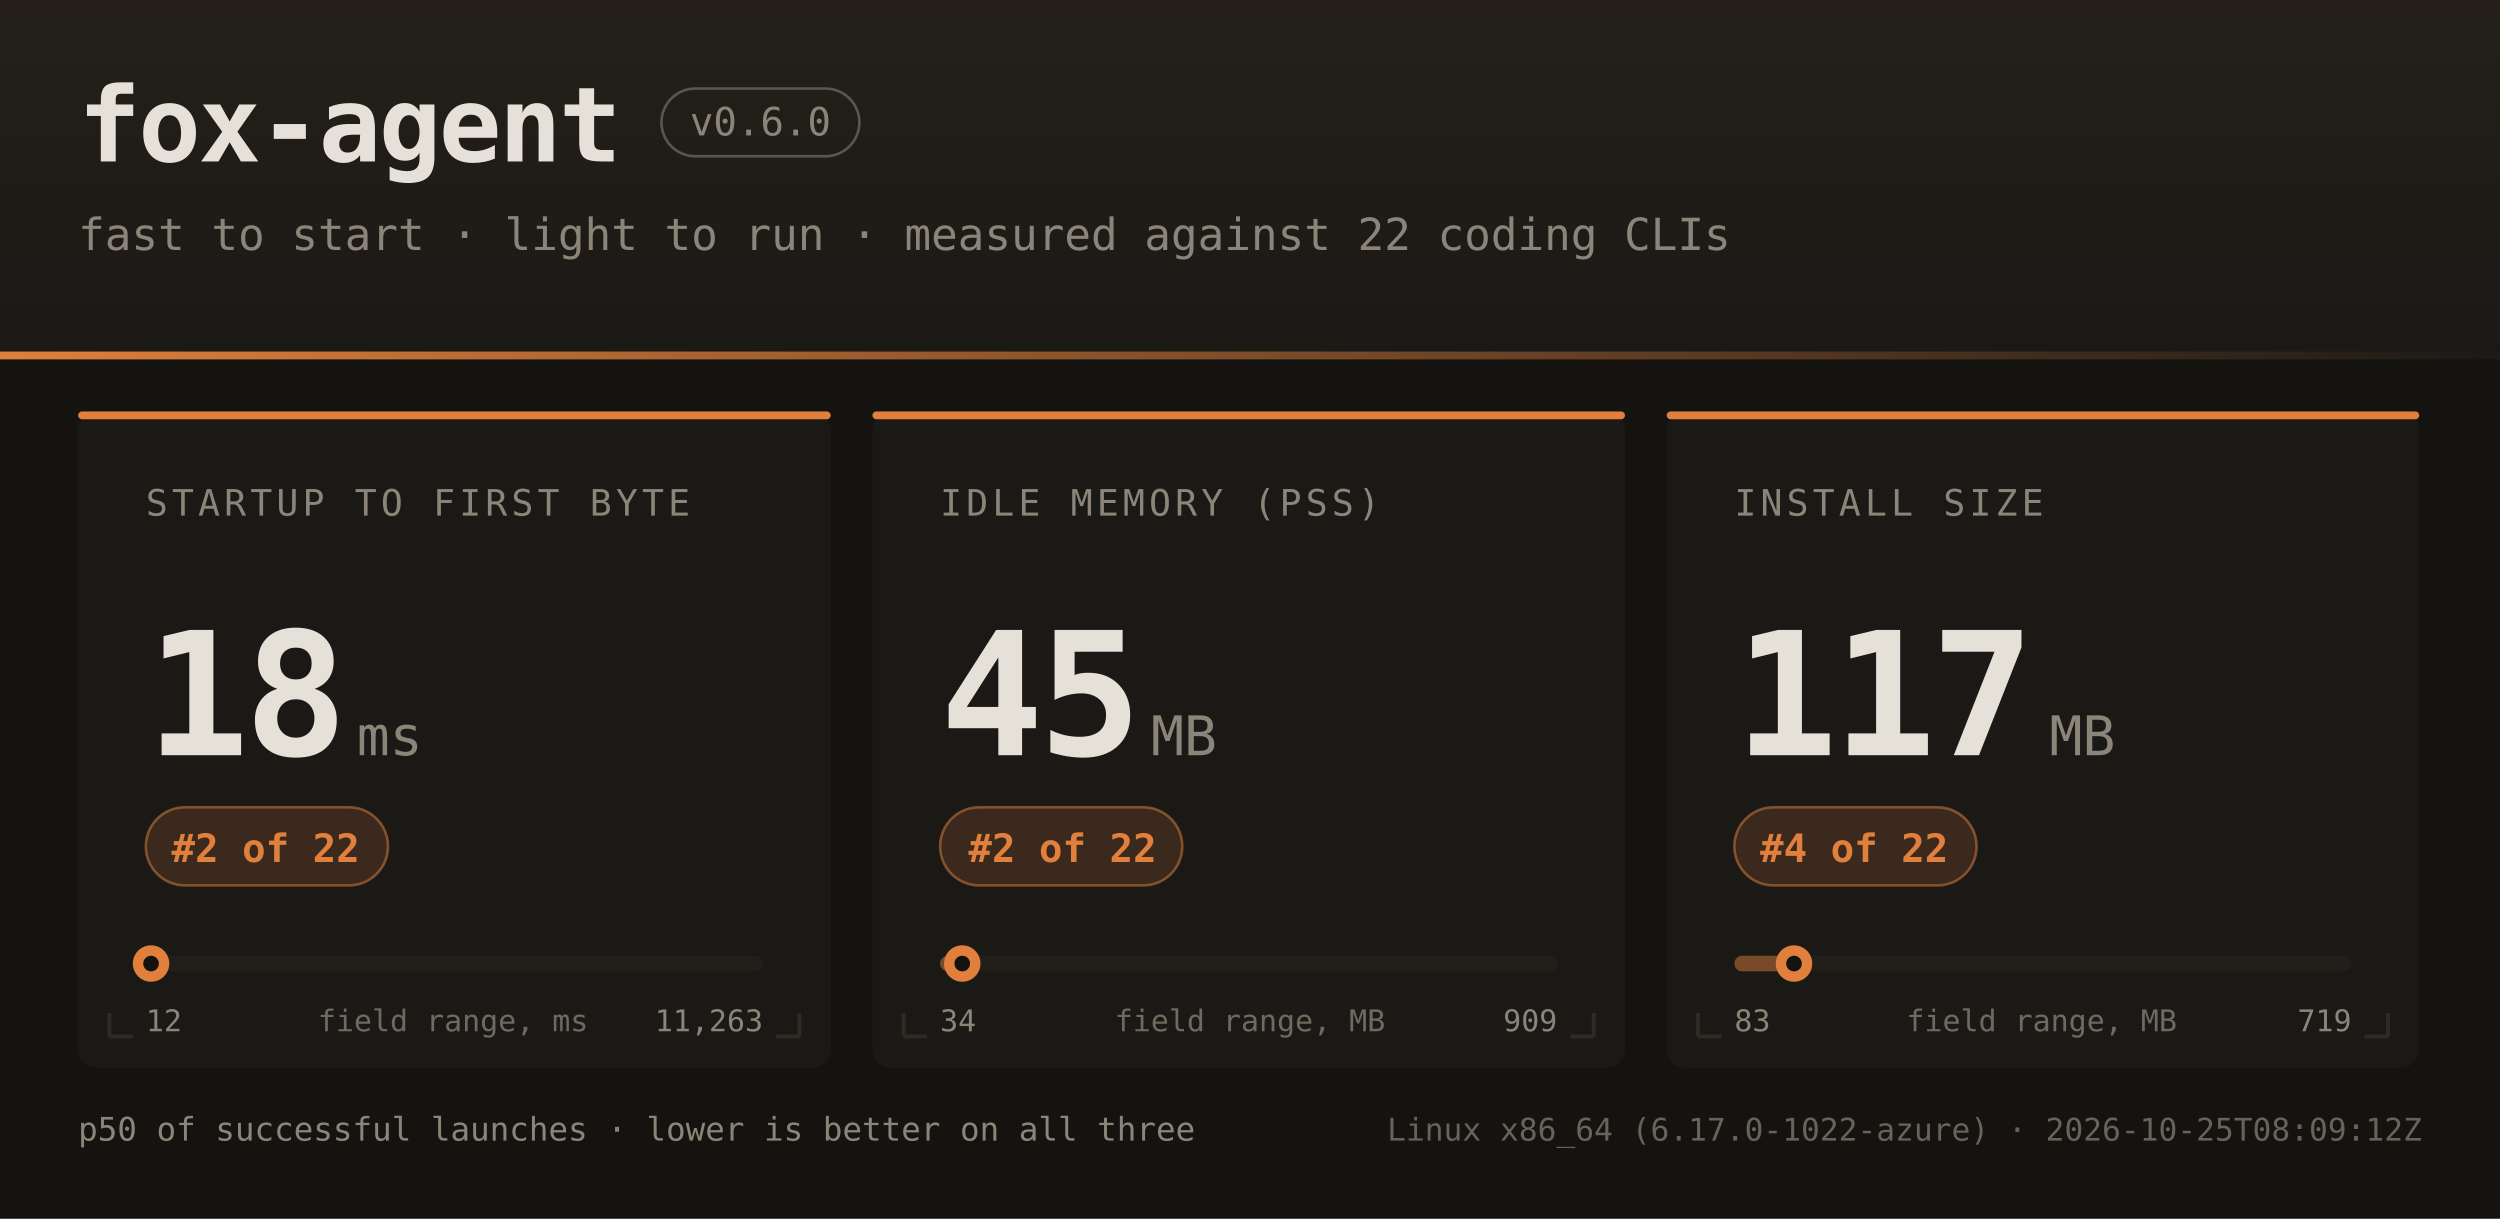
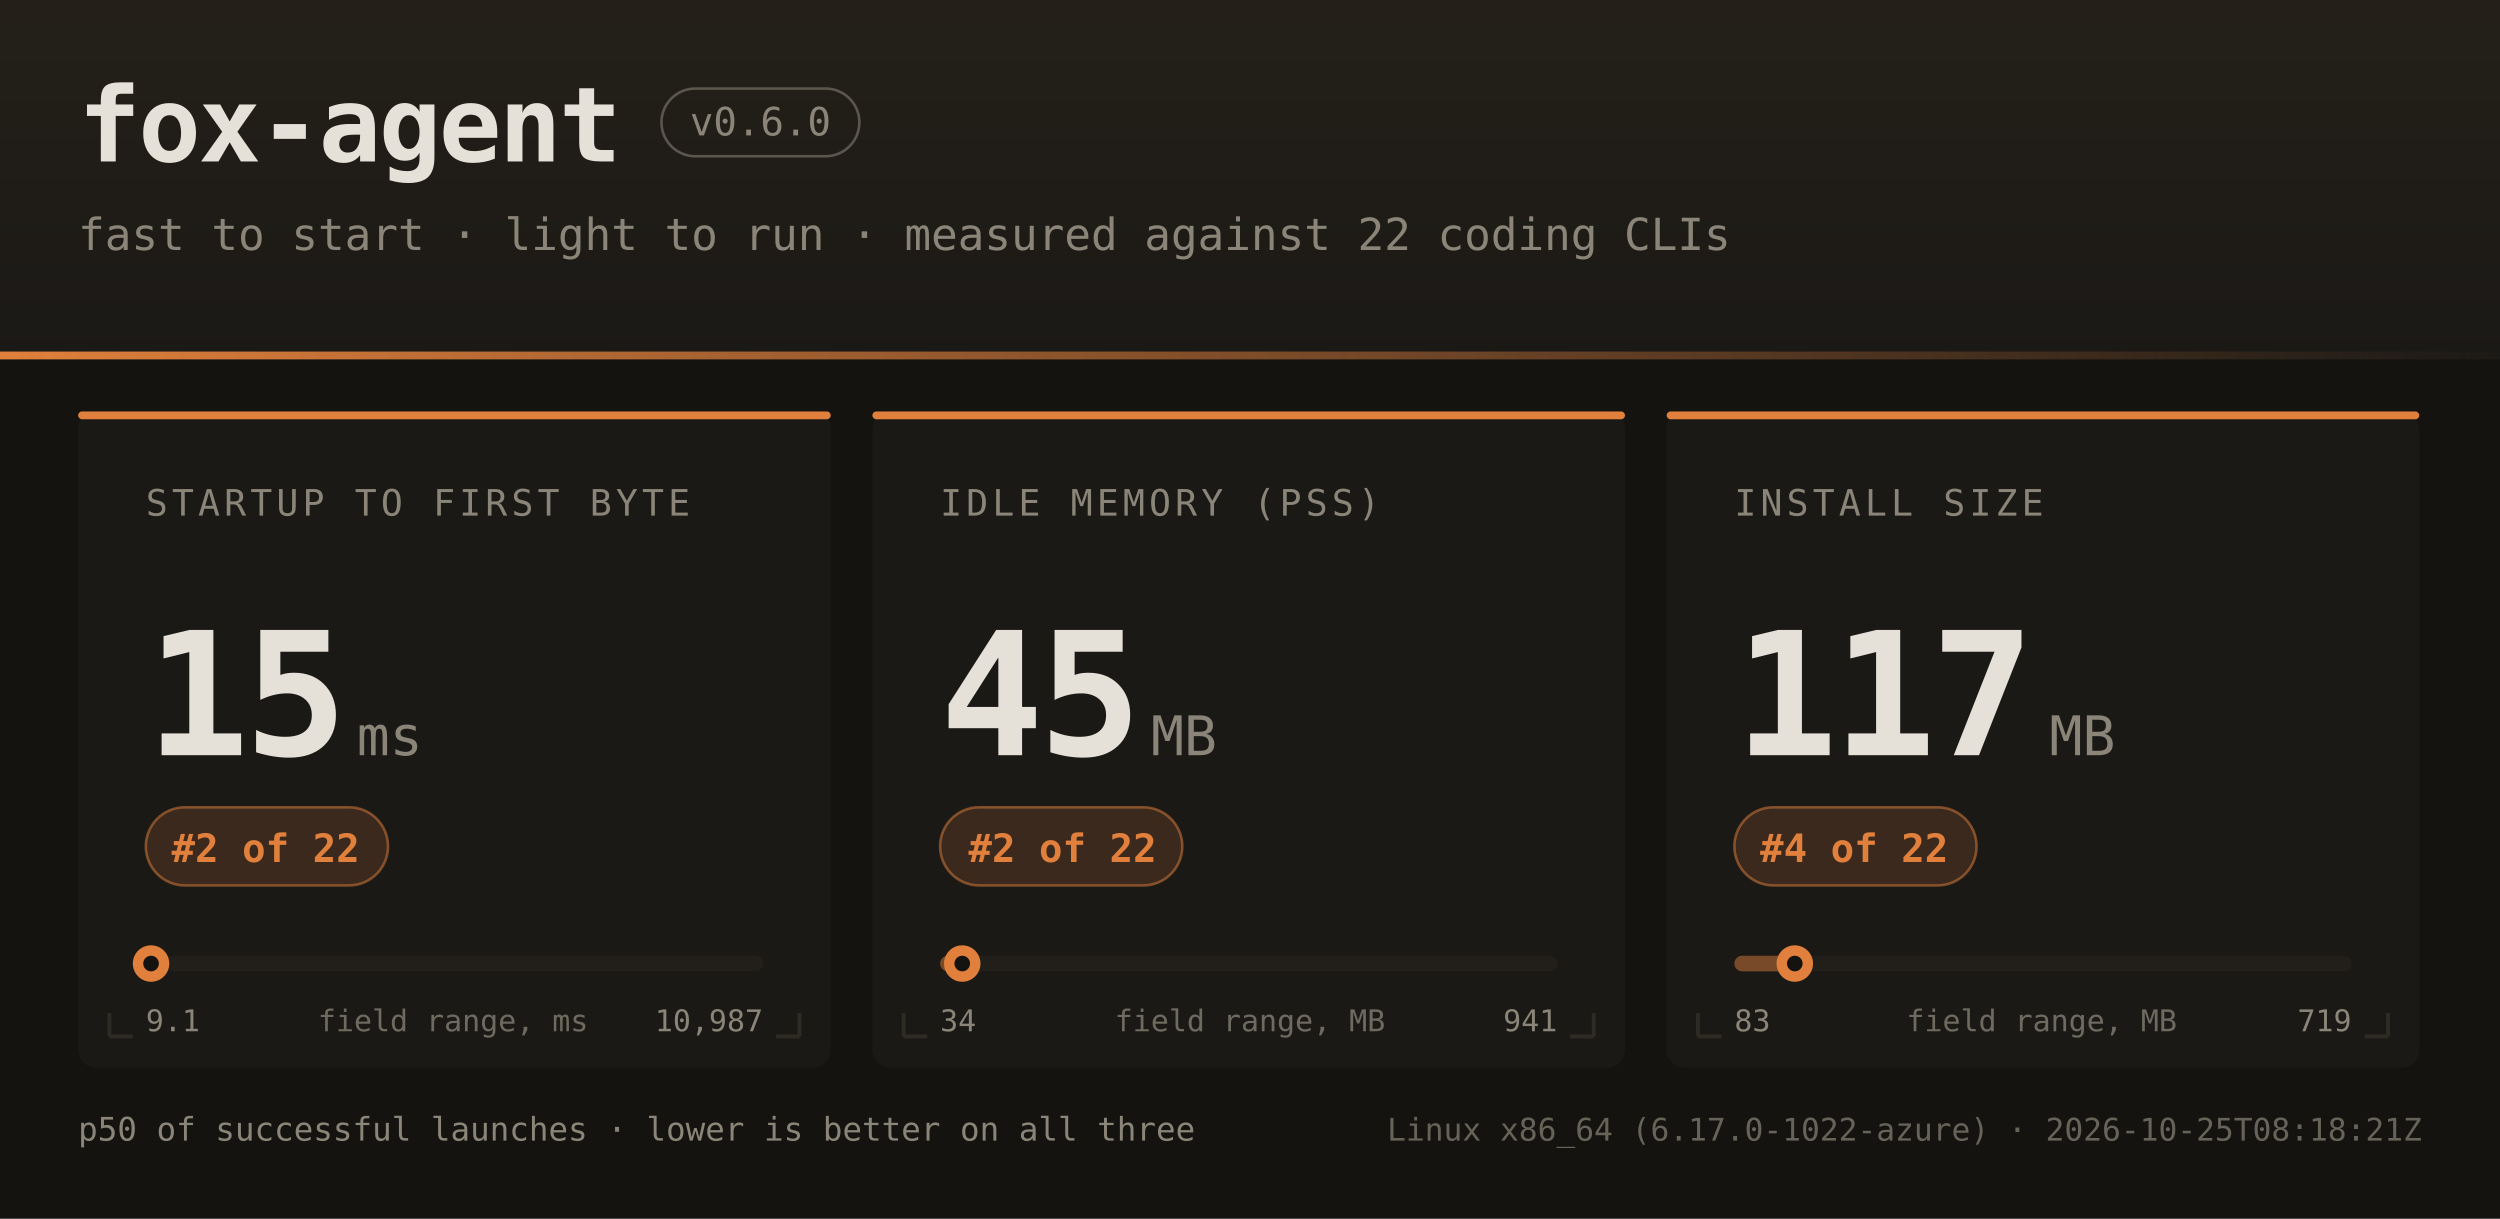
<svg xmlns="http://www.w3.org/2000/svg" width="960" height="468" font-family="ui-monospace,SFMono-Regular,JetBrains Mono,Menlo,Consolas,monospace">
  <defs>
    <linearGradient id="hdr" x1="0" y1="0" x2="0" y2="1">
      <stop offset="0" stop-color="#242019" />
      <stop offset="1" stop-color="#1b1916" />
    </linearGradient>
    <linearGradient id="rule" x1="0" y1="0" x2="1" y2="0">
      <stop offset="0" stop-color="#e0803c" />
      <stop offset="1" stop-color="#e0803c" stop-opacity="0" />
    </linearGradient>
  </defs>
  <rect width="960" height="468" fill="#141310" />
  <rect width="960" height="138" fill="url(#hdr)" />
  <rect x="0" y="135" width="960" height="3" fill="url(#rule)" />
  <text x="30" y="62" fill="#e6e1d8" font-size="40" font-weight="bold" letter-spacing="-1">fox-agent</text>
  <rect x="254" y="34" width="76" height="26" rx="13" fill="none" stroke="#8a8578" stroke-opacity="0.55" />
  <text x="292" y="52" text-anchor="middle" fill="#8a8578" font-size="15">v0.6.0</text>
  <text x="30" y="96" fill="#8a8578" font-size="17">fast to start · light to run · measured against 22 coding CLIs</text>
  <rect x="30" y="158" width="289" height="252" rx="7" fill="#1b1916" />
  <rect x="30" y="158" width="289" height="3" rx="1.5" fill="#e0803c" />
  <path d="M 42 398 h 9 M 42 398 v -9" stroke="#2e2b25" stroke-width="1.5" fill="none" />
  <path d="M 307 398 h -9 M 307 398 v -9" stroke="#2e2b25" stroke-width="1.5" fill="none" />
  <text x="56" y="198" fill="#8a8578" font-size="14" letter-spacing="1.6">STARTUP TO FIRST BYTE</text>
-   <text x="56" y="290" fill="#e6e1d8" font-size="66" font-weight="bold" letter-spacing="-2">18</text>
+   <text x="56" y="290" fill="#e6e1d8" font-size="66" font-weight="bold" letter-spacing="-2">15</text>
  <text x="137" y="290" fill="#8a8578" font-size="21">ms</text>
  <rect x="56" y="310" width="93" height="30" rx="15" fill="#e0803c" fill-opacity="0.16" stroke="#e0803c" stroke-opacity="0.5" />
  <text x="102" y="331" text-anchor="middle" fill="#e0803c" font-size="15" font-weight="bold">#2 of 22</text>
  <rect x="56" y="367" width="237" height="6" rx="3" fill="#221f1a" />
  <rect x="56" y="367" width="2" height="6" rx="3" fill="#e0803c" fill-opacity="0.45" />
  <circle cx="58.0" cy="370" r="7" fill="#e0803c" />
  <circle cx="58.0" cy="370" r="3" fill="#141310" />
-   <text x="56" y="396" fill="#8a8578" font-size="11.5">12</text>
-   <text x="293" y="396" text-anchor="end" fill="#8a8578" font-size="11.5">11,263</text>
+   <text x="56" y="396" fill="#8a8578" font-size="11.5">9.1</text>
+   <text x="293" y="396" text-anchor="end" fill="#8a8578" font-size="11.5">10,987</text>
  <text x="174" y="396" text-anchor="middle" fill="#8a8578" font-size="11.5" opacity="0.75">field range, ms</text>
  <rect x="335" y="158" width="289" height="252" rx="7" fill="#1b1916" />
  <rect x="335" y="158" width="289" height="3" rx="1.5" fill="#e0803c" />
  <path d="M 347 398 h 9 M 347 398 v -9" stroke="#2e2b25" stroke-width="1.5" fill="none" />
  <path d="M 612 398 h -9 M 612 398 v -9" stroke="#2e2b25" stroke-width="1.5" fill="none" />
  <text x="361" y="198" fill="#8a8578" font-size="14" letter-spacing="1.6">IDLE MEMORY (PSS)</text>
  <text x="361" y="290" fill="#e6e1d8" font-size="66" font-weight="bold" letter-spacing="-2">45</text>
  <text x="442" y="290" fill="#8a8578" font-size="21">MB</text>
  <rect x="361" y="310" width="93" height="30" rx="15" fill="#e0803c" fill-opacity="0.16" stroke="#e0803c" stroke-opacity="0.5" />
  <text x="408" y="331" text-anchor="middle" fill="#e0803c" font-size="15" font-weight="bold">#2 of 22</text>
  <rect x="361" y="367" width="237" height="6" rx="3" fill="#221f1a" />
  <rect x="361" y="367" width="8" height="6" rx="3" fill="#e0803c" fill-opacity="0.45" />
  <circle cx="369.5" cy="370" r="7" fill="#e0803c" />
  <circle cx="369.5" cy="370" r="3" fill="#141310" />
  <text x="361" y="396" fill="#8a8578" font-size="11.5">34</text>
-   <text x="598" y="396" text-anchor="end" fill="#8a8578" font-size="11.5">909</text>
+   <text x="598" y="396" text-anchor="end" fill="#8a8578" font-size="11.5">941</text>
  <text x="480" y="396" text-anchor="middle" fill="#8a8578" font-size="11.5" opacity="0.75">field range, MB</text>
  <rect x="640" y="158" width="289" height="252" rx="7" fill="#1b1916" />
  <rect x="640" y="158" width="289" height="3" rx="1.5" fill="#e0803c" />
  <path d="M 652 398 h 9 M 652 398 v -9" stroke="#2e2b25" stroke-width="1.5" fill="none" />
  <path d="M 917 398 h -9 M 917 398 v -9" stroke="#2e2b25" stroke-width="1.5" fill="none" />
  <text x="666" y="198" fill="#8a8578" font-size="14" letter-spacing="1.6">INSTALL SIZE</text>
  <text x="666" y="290" fill="#e6e1d8" font-size="66" font-weight="bold" letter-spacing="-2">117</text>
  <text x="787" y="290" fill="#8a8578" font-size="21">MB</text>
  <rect x="666" y="310" width="93" height="30" rx="15" fill="#e0803c" fill-opacity="0.16" stroke="#e0803c" stroke-opacity="0.5" />
  <text x="712" y="331" text-anchor="middle" fill="#e0803c" font-size="15" font-weight="bold">#4 of 22</text>
  <rect x="666" y="367" width="237" height="6" rx="3" fill="#221f1a" />
  <rect x="666" y="367" width="23" height="6" rx="3" fill="#e0803c" fill-opacity="0.45" />
-   <circle cx="688.9" cy="370" r="7" fill="#e0803c" />
-   <circle cx="688.9" cy="370" r="3" fill="#141310" />
+   <circle cx="689.2" cy="370" r="7" fill="#e0803c" />
+   <circle cx="689.2" cy="370" r="3" fill="#141310" />
  <text x="666" y="396" fill="#8a8578" font-size="11.5">83</text>
  <text x="903" y="396" text-anchor="end" fill="#8a8578" font-size="11.5">719</text>
  <text x="784" y="396" text-anchor="middle" fill="#8a8578" font-size="11.5" opacity="0.75">field range, MB</text>
  <text x="30" y="438" fill="#8a8578" font-size="12.5">p50 of successful launches · lower is better on all three</text>
-   <text x="930" y="438" text-anchor="end" fill="#8a8578" font-size="12" opacity="0.7">Linux x86_64 (6.17.0-1022-azure) · 2026-10-25T08:09:12Z</text>
+   <text x="930" y="438" text-anchor="end" fill="#8a8578" font-size="12" opacity="0.7">Linux x86_64 (6.17.0-1022-azure) · 2026-10-25T08:18:21Z</text>
</svg>
